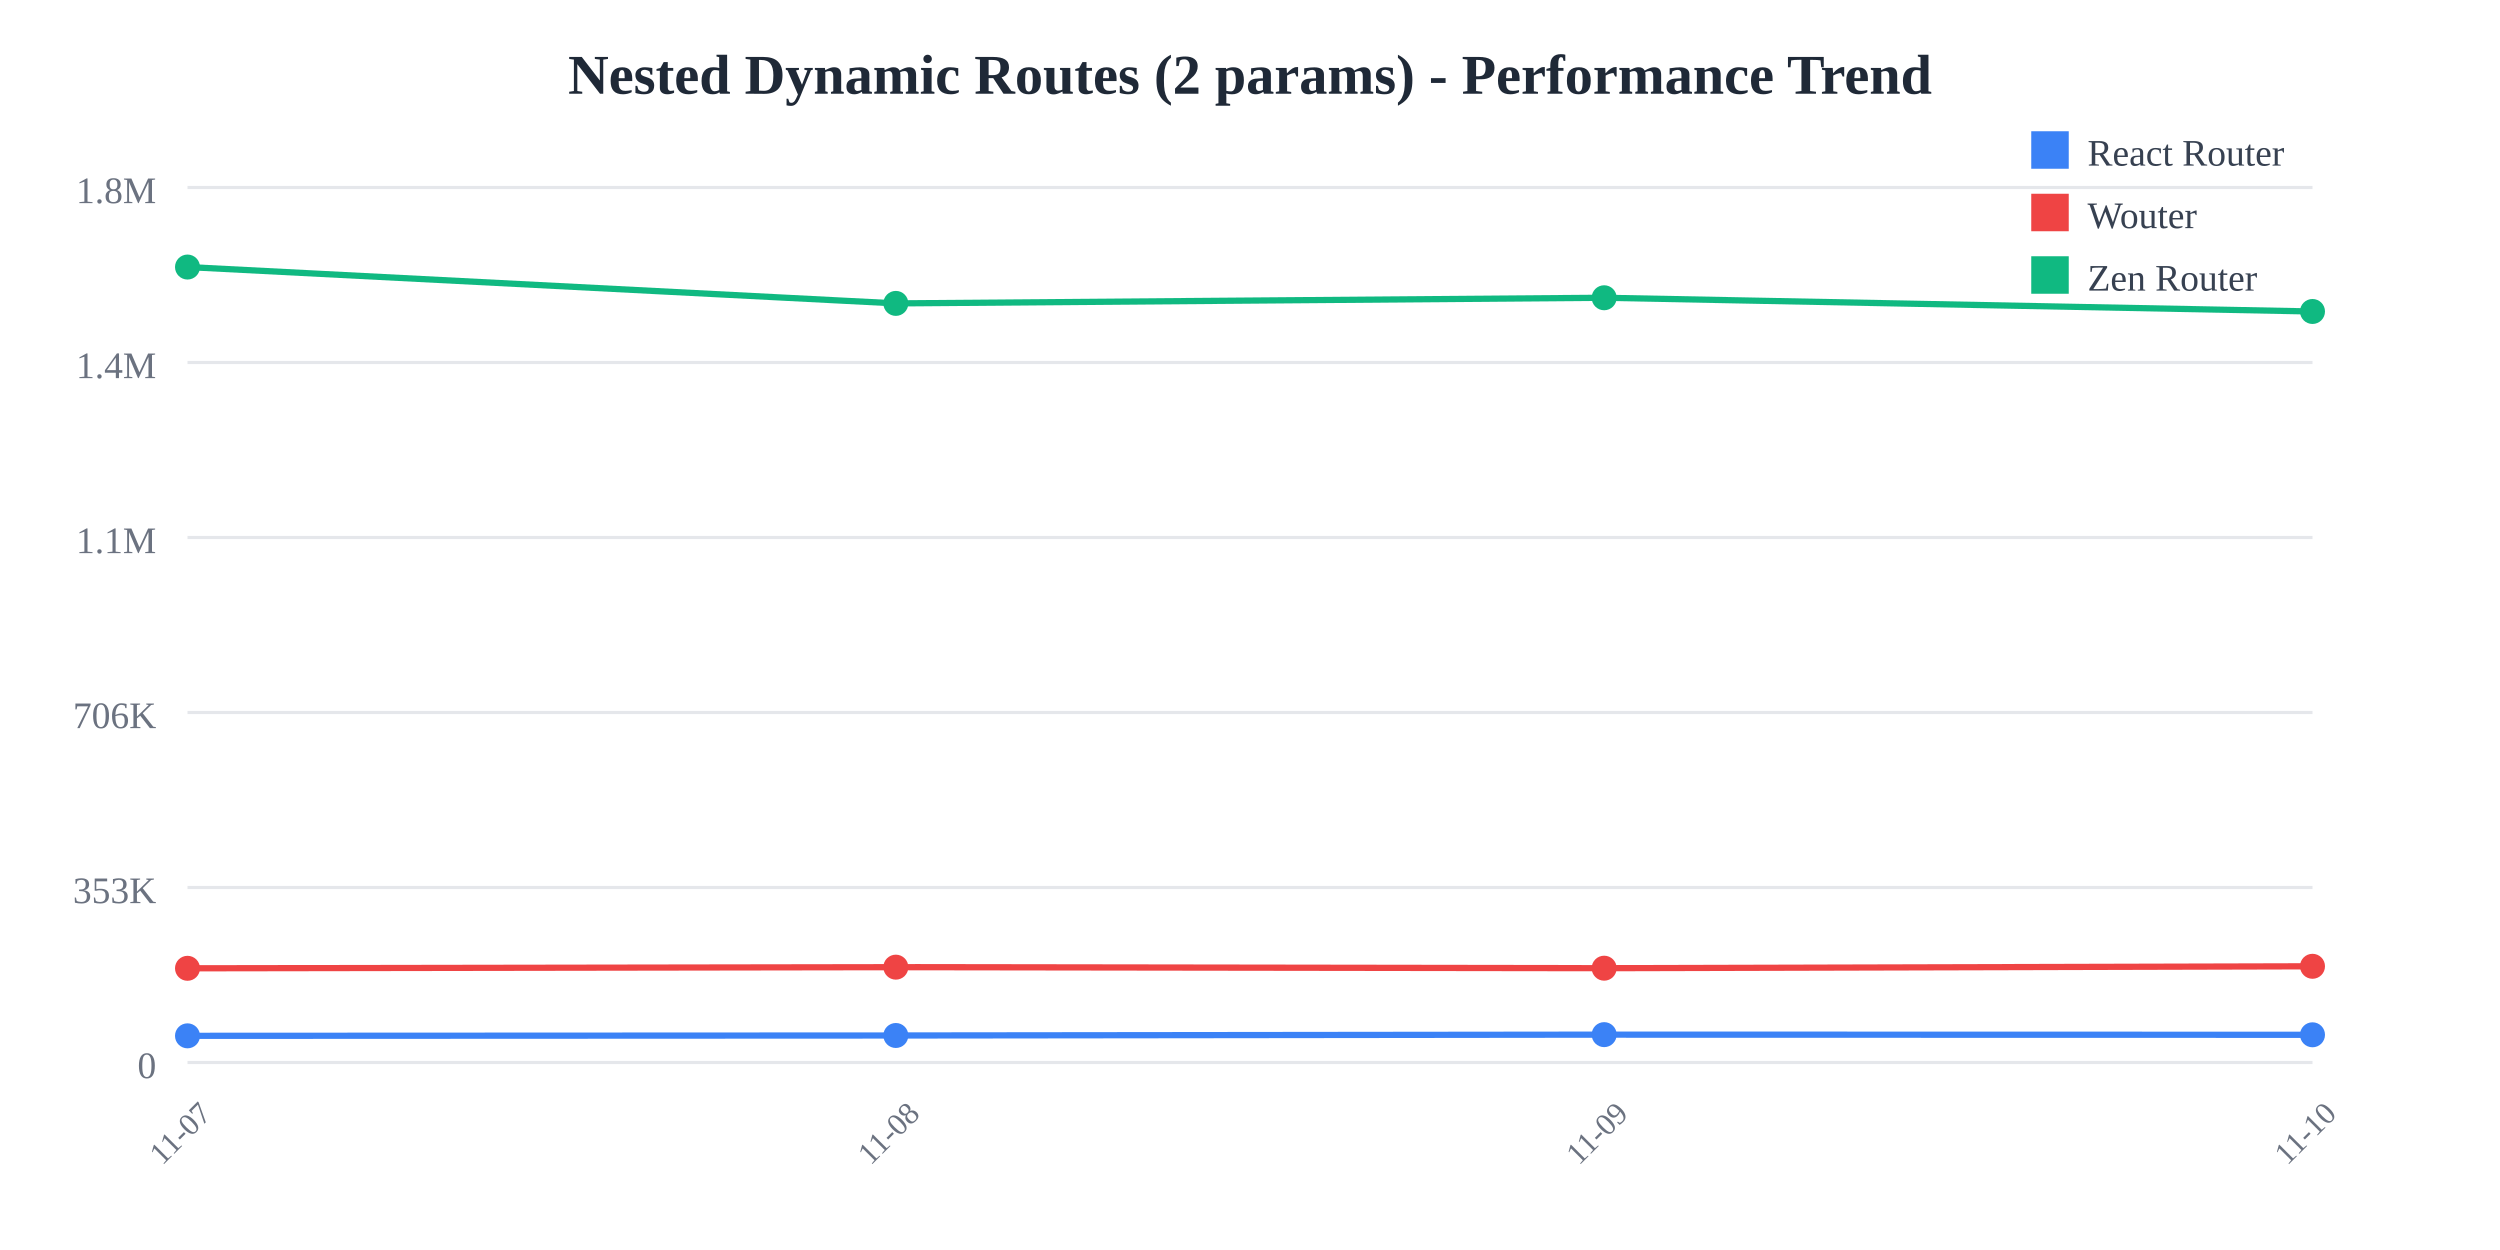
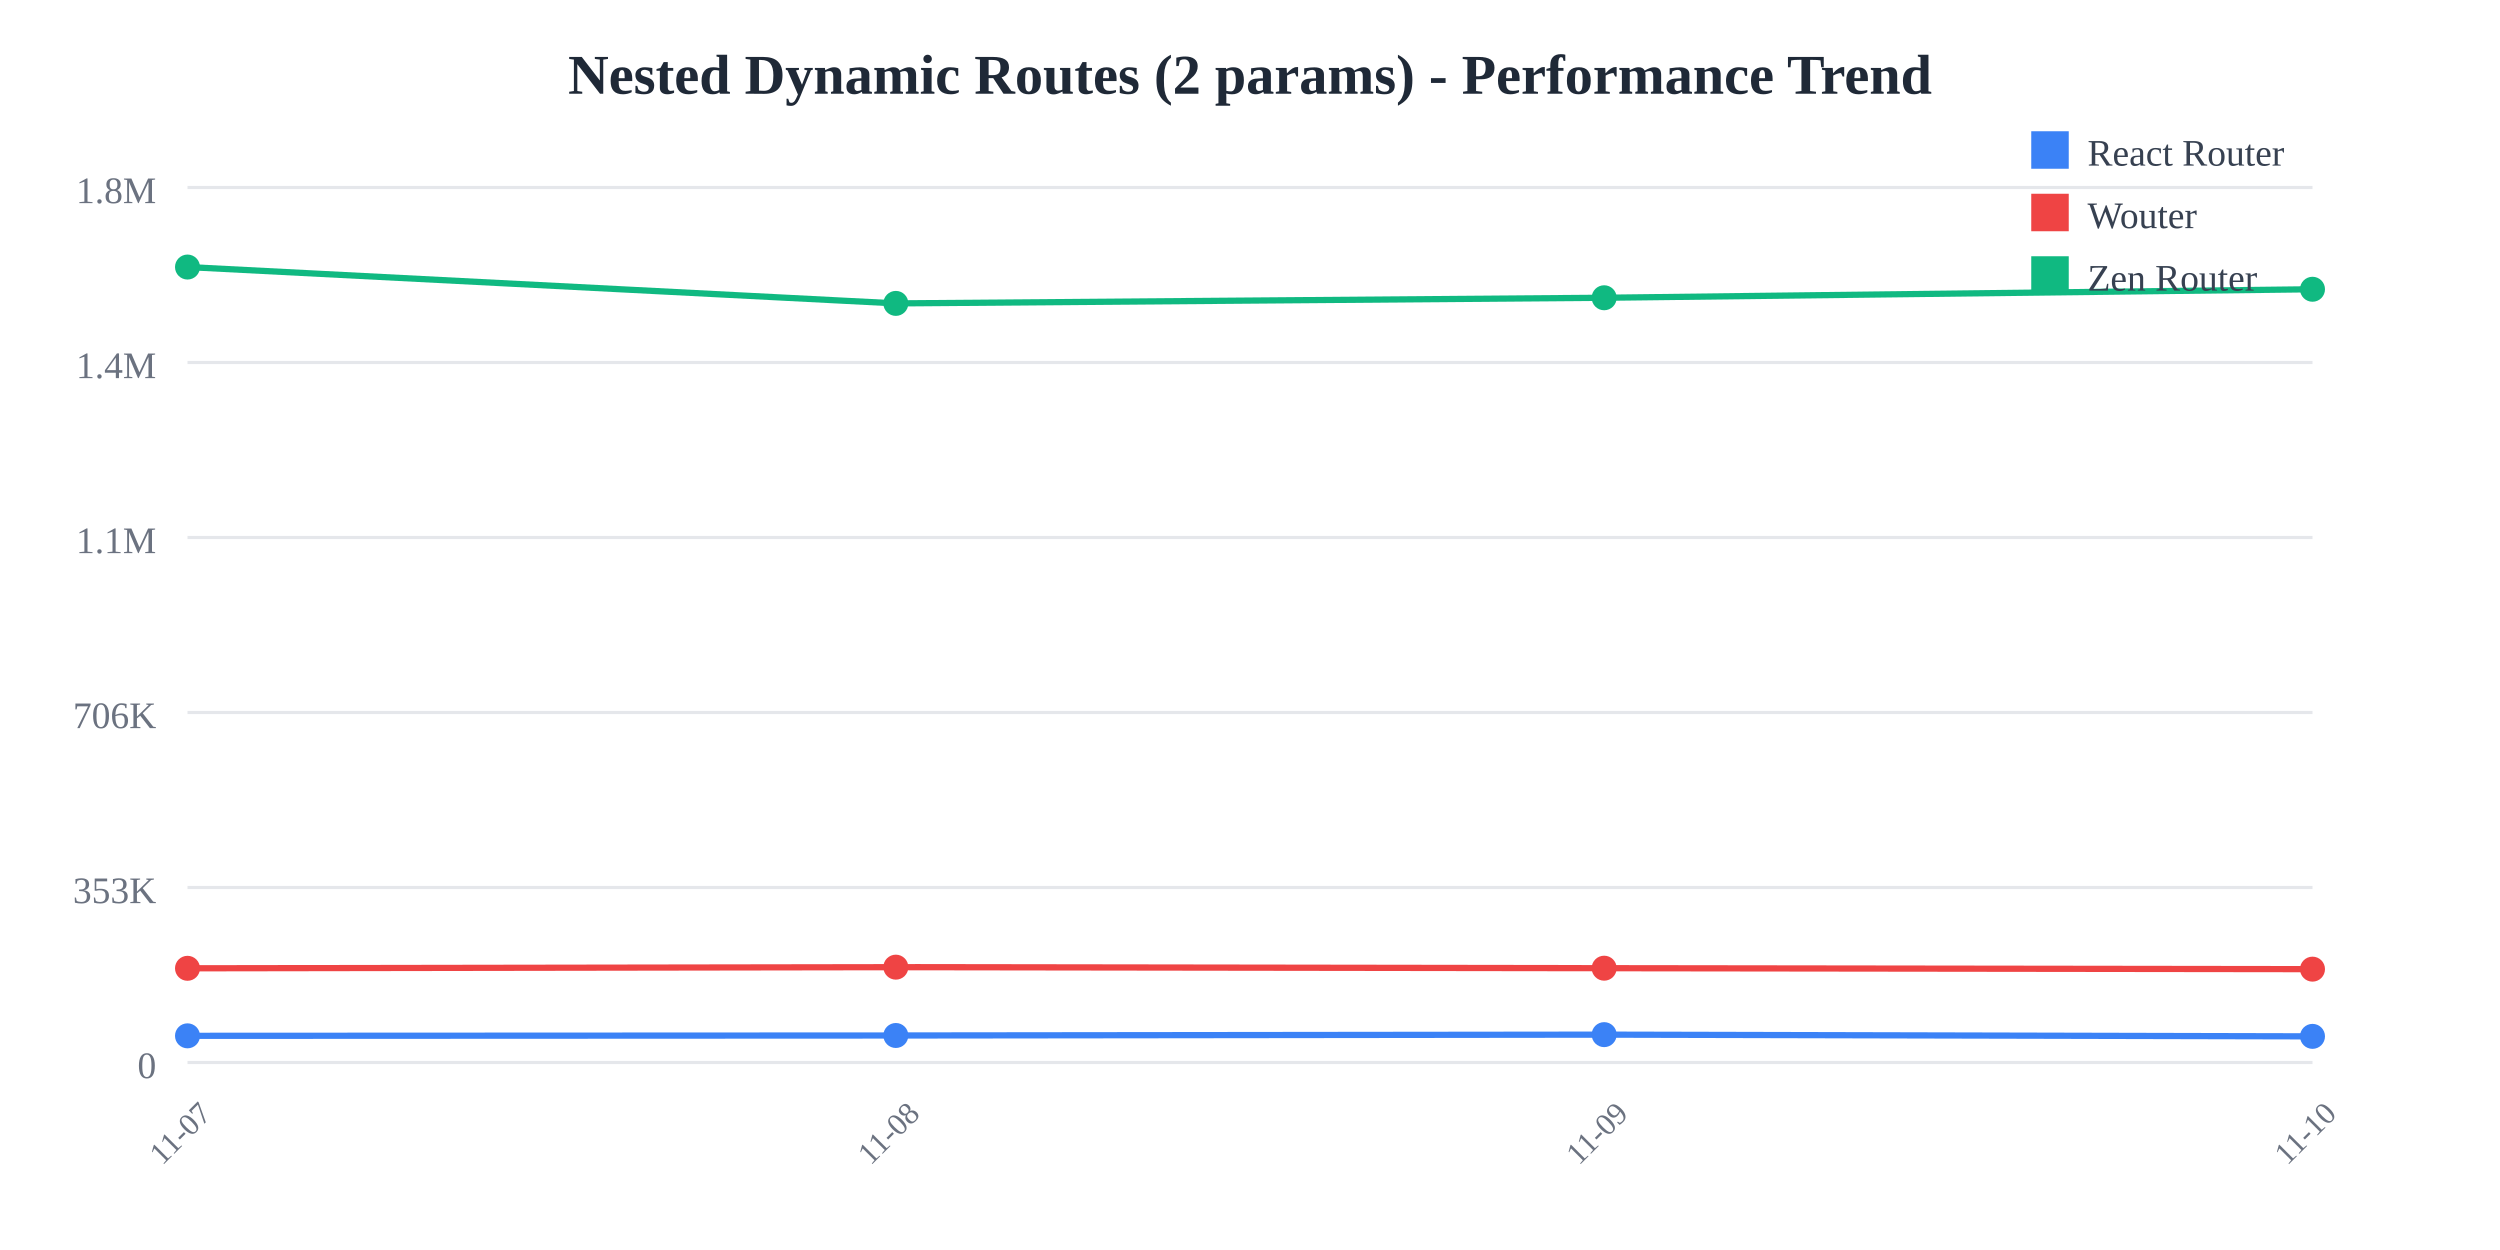
<svg xmlns="http://www.w3.org/2000/svg" width="800" height="400">
  <rect width="800" height="400" fill="white" />
  <text x="400" y="30" text-anchor="middle" font-size="18" font-weight="bold" fill="#1f2937">
    Nested Dynamic Routes (2 params) - Performance Trend
  </text>
  <line x1="60" y1="60" x2="740" y2="60" stroke="#e5e7eb" stroke-width="1" />
  <text x="50" y="65" text-anchor="end" font-size="12" fill="#6b7280">
    1.8M
  </text>
  <line x1="60" y1="116" x2="740" y2="116" stroke="#e5e7eb" stroke-width="1" />
  <text x="50" y="121" text-anchor="end" font-size="12" fill="#6b7280">
    1.4M
  </text>
  <line x1="60" y1="172" x2="740" y2="172" stroke="#e5e7eb" stroke-width="1" />
  <text x="50" y="177" text-anchor="end" font-size="12" fill="#6b7280">
    1.1M
  </text>
  <line x1="60" y1="228" x2="740" y2="228" stroke="#e5e7eb" stroke-width="1" />
  <text x="50" y="233" text-anchor="end" font-size="12" fill="#6b7280">
    706K
  </text>
  <line x1="60" y1="284" x2="740" y2="284" stroke="#e5e7eb" stroke-width="1" />
  <text x="50" y="289" text-anchor="end" font-size="12" fill="#6b7280">
    353K
  </text>
  <line x1="60" y1="340" x2="740" y2="340" stroke="#e5e7eb" stroke-width="1" />
  <text x="50" y="345" text-anchor="end" font-size="12" fill="#6b7280">
    0
  </text>
  <text x="60" y="365" text-anchor="middle" font-size="10" fill="#6b7280" transform="rotate(-45, 60, 365)">
    11-07
  </text>
  <text x="286.667" y="365" text-anchor="middle" font-size="10" fill="#6b7280" transform="rotate(-45, 286.6667, 365)">
    11-08
  </text>
  <text x="513.333" y="365" text-anchor="middle" font-size="10" fill="#6b7280" transform="rotate(-45, 513.3333, 365)">
    11-09
  </text>
  <text x="740" y="365" text-anchor="middle" font-size="10" fill="#6b7280" transform="rotate(-45, 740, 365)">
    11-10
  </text>
-   <polyline points="60,331.467 286.667,331.357 513.333,331.084 740,331.135" fill="none" stroke="#3b82f6" stroke-width="2" />
+   <polyline points="60,331.467 286.667,331.357 513.333,331.084 740,331.636" fill="none" stroke="#3b82f6" stroke-width="2" />
  <circle cx="60" cy="331.467" r="4" fill="#3b82f6" />
  <circle cx="286.667" cy="331.357" r="4" fill="#3b82f6" />
  <circle cx="513.333" cy="331.084" r="4" fill="#3b82f6" />
-   <circle cx="740" cy="331.135" r="4" fill="#3b82f6" />
-   <polyline points="60,309.857 286.667,309.49 513.333,309.821 740,309.214" fill="none" stroke="#ef4444" stroke-width="2" />
+   <circle cx="740" cy="331.636" r="4" fill="#3b82f6" />
+   <polyline points="60,309.857 286.667,309.49 513.333,309.821 740,310.127" fill="none" stroke="#ef4444" stroke-width="2" />
  <circle cx="60" cy="309.857" r="4" fill="#ef4444" />
  <circle cx="286.667" cy="309.49" r="4" fill="#ef4444" />
  <circle cx="513.333" cy="309.821" r="4" fill="#ef4444" />
-   <circle cx="740" cy="309.214" r="4" fill="#ef4444" />
-   <polyline points="60,85.455 286.667,97.087 513.333,95.284 740,99.674" fill="none" stroke="#10b981" stroke-width="2" />
+   <circle cx="740" cy="310.127" r="4" fill="#ef4444" />
+   <polyline points="60,85.455 286.667,97.087 513.333,95.284 740,92.564" fill="none" stroke="#10b981" stroke-width="2" />
  <circle cx="60" cy="85.455" r="4" fill="#10b981" />
  <circle cx="286.667" cy="97.087" r="4" fill="#10b981" />
  <circle cx="513.333" cy="95.284" r="4" fill="#10b981" />
-   <circle cx="740" cy="99.674" r="4" fill="#10b981" />
+   <circle cx="740" cy="92.564" r="4" fill="#10b981" />
  <rect x="650" y="42" width="12" height="12" fill="#3b82f6" />
  <text x="668" y="53" font-size="12" fill="#374151">React Router</text>
  <rect x="650" y="62" width="12" height="12" fill="#ef4444" />
  <text x="668" y="73" font-size="12" fill="#374151">Wouter</text>
  <rect x="650" y="82" width="12" height="12" fill="#10b981" />
  <text x="668" y="93" font-size="12" fill="#374151">Zen Router</text>
</svg>
